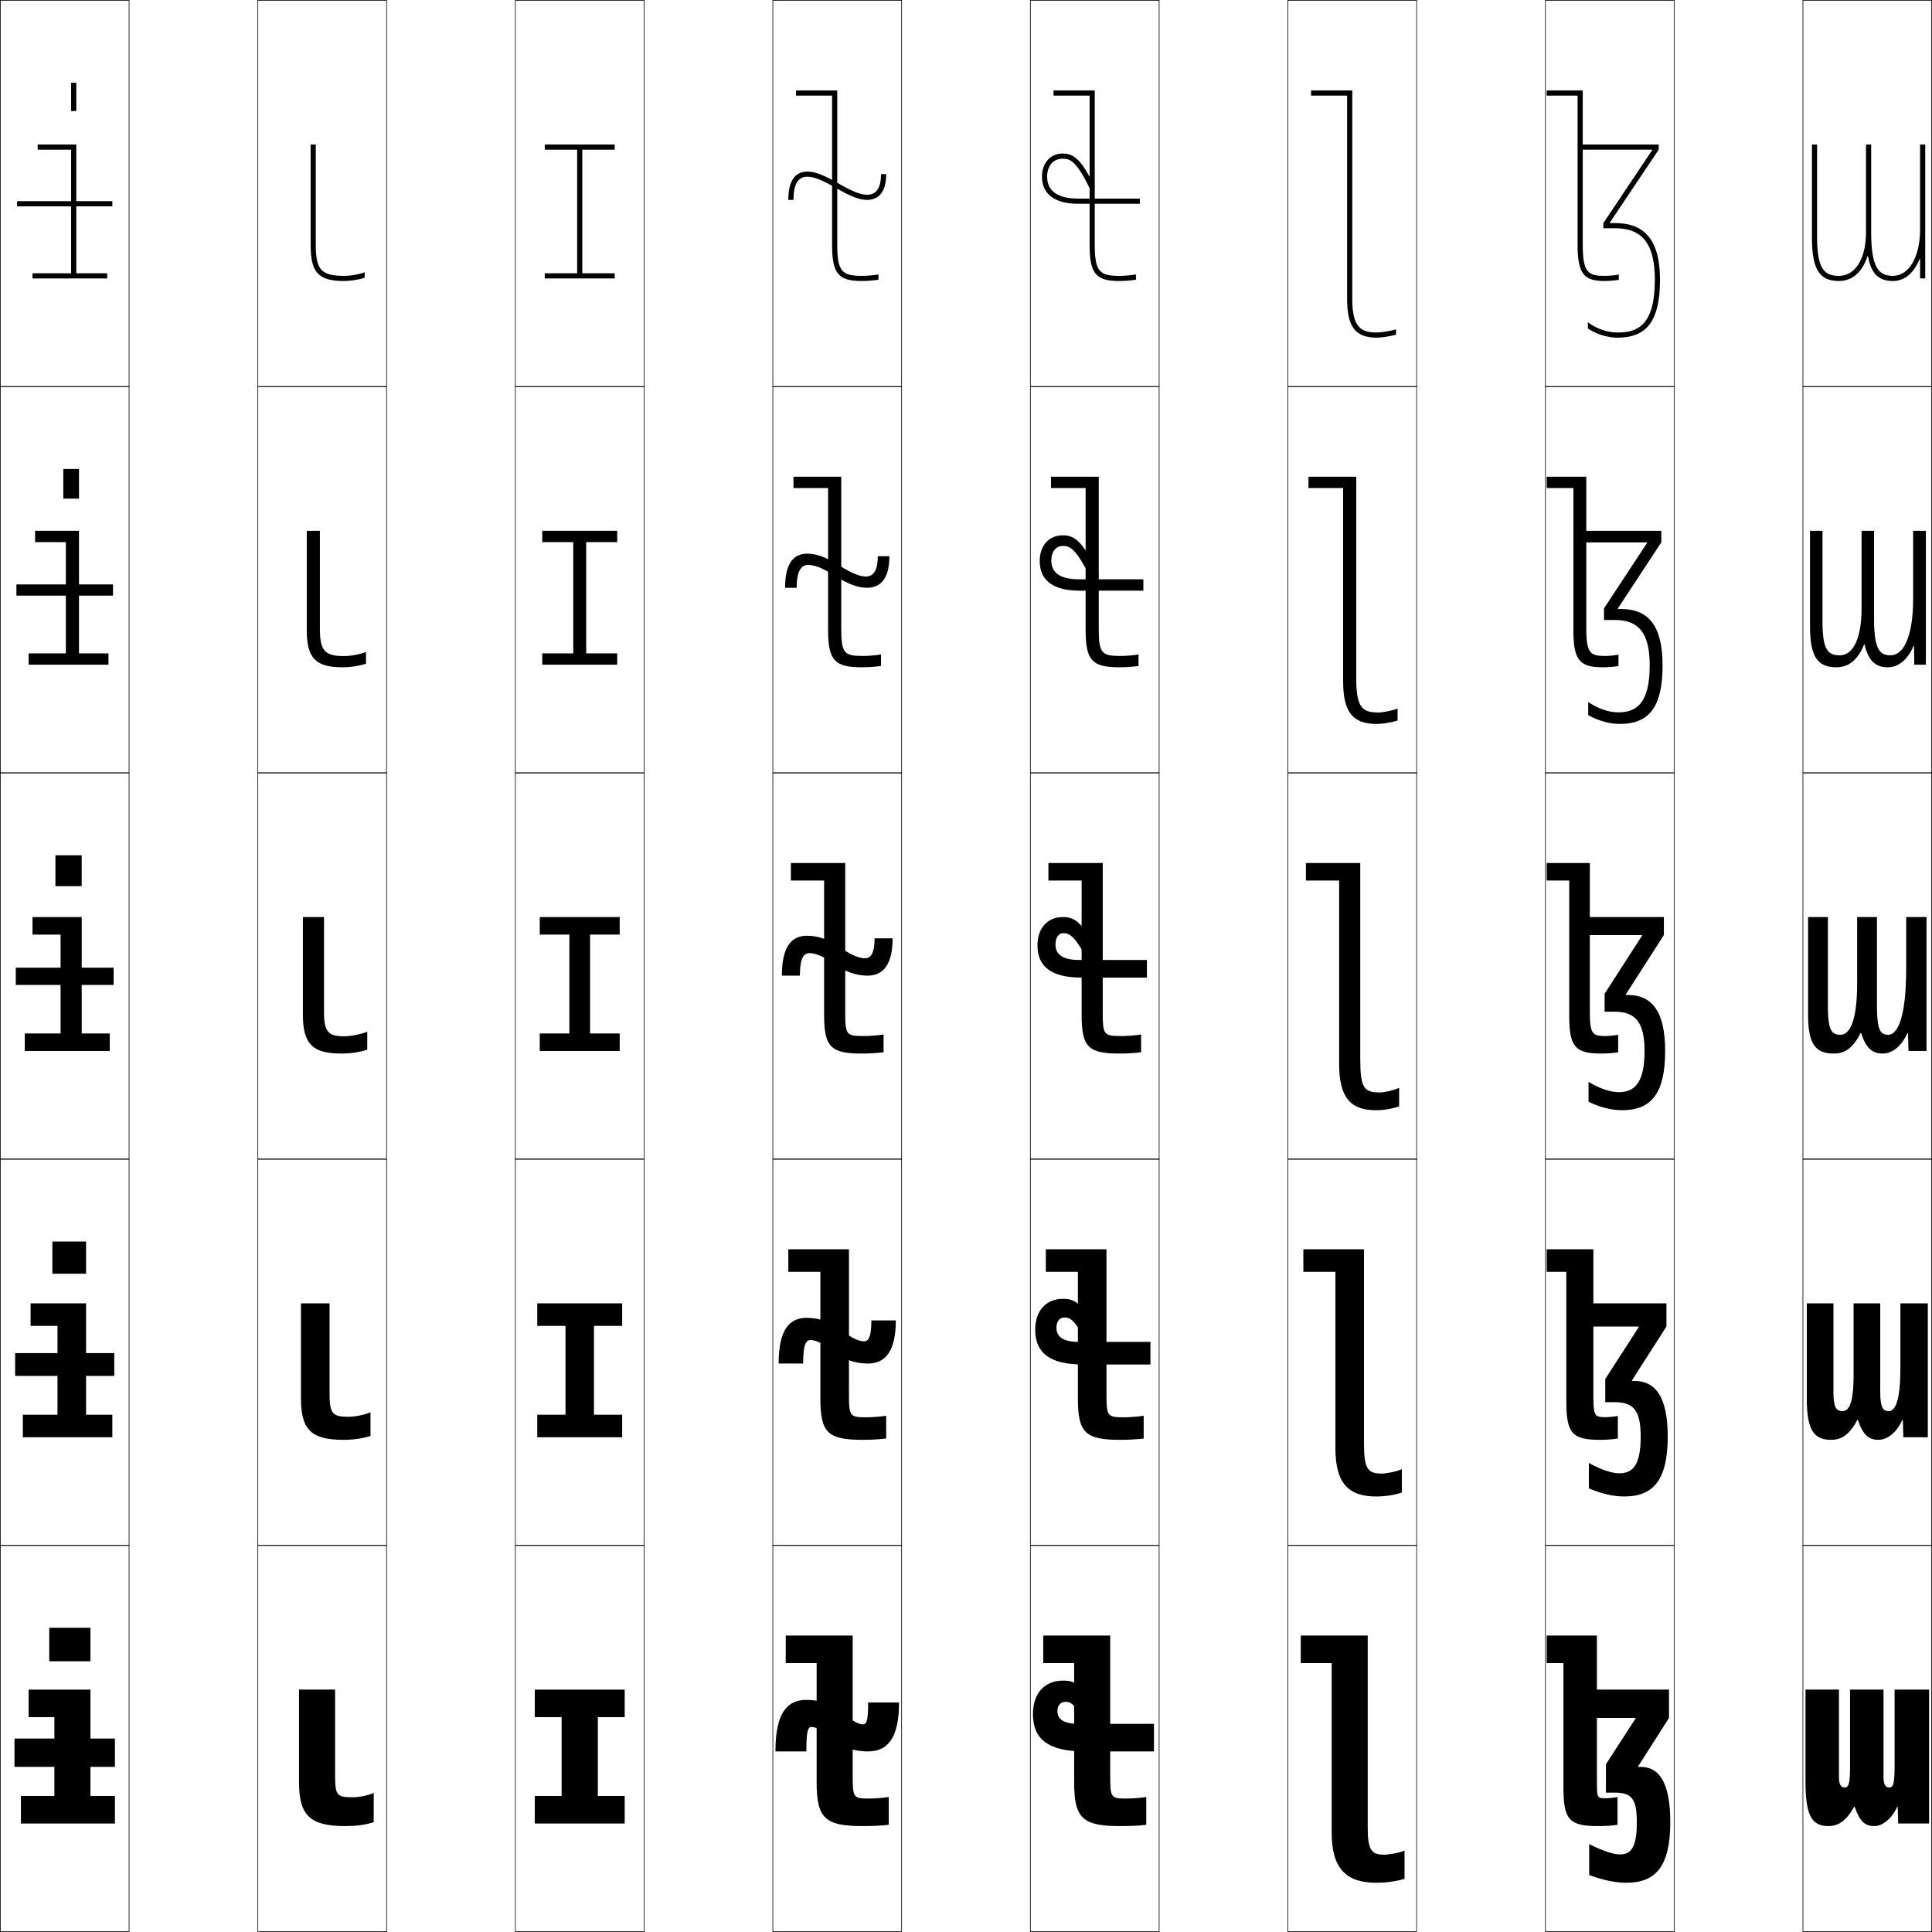
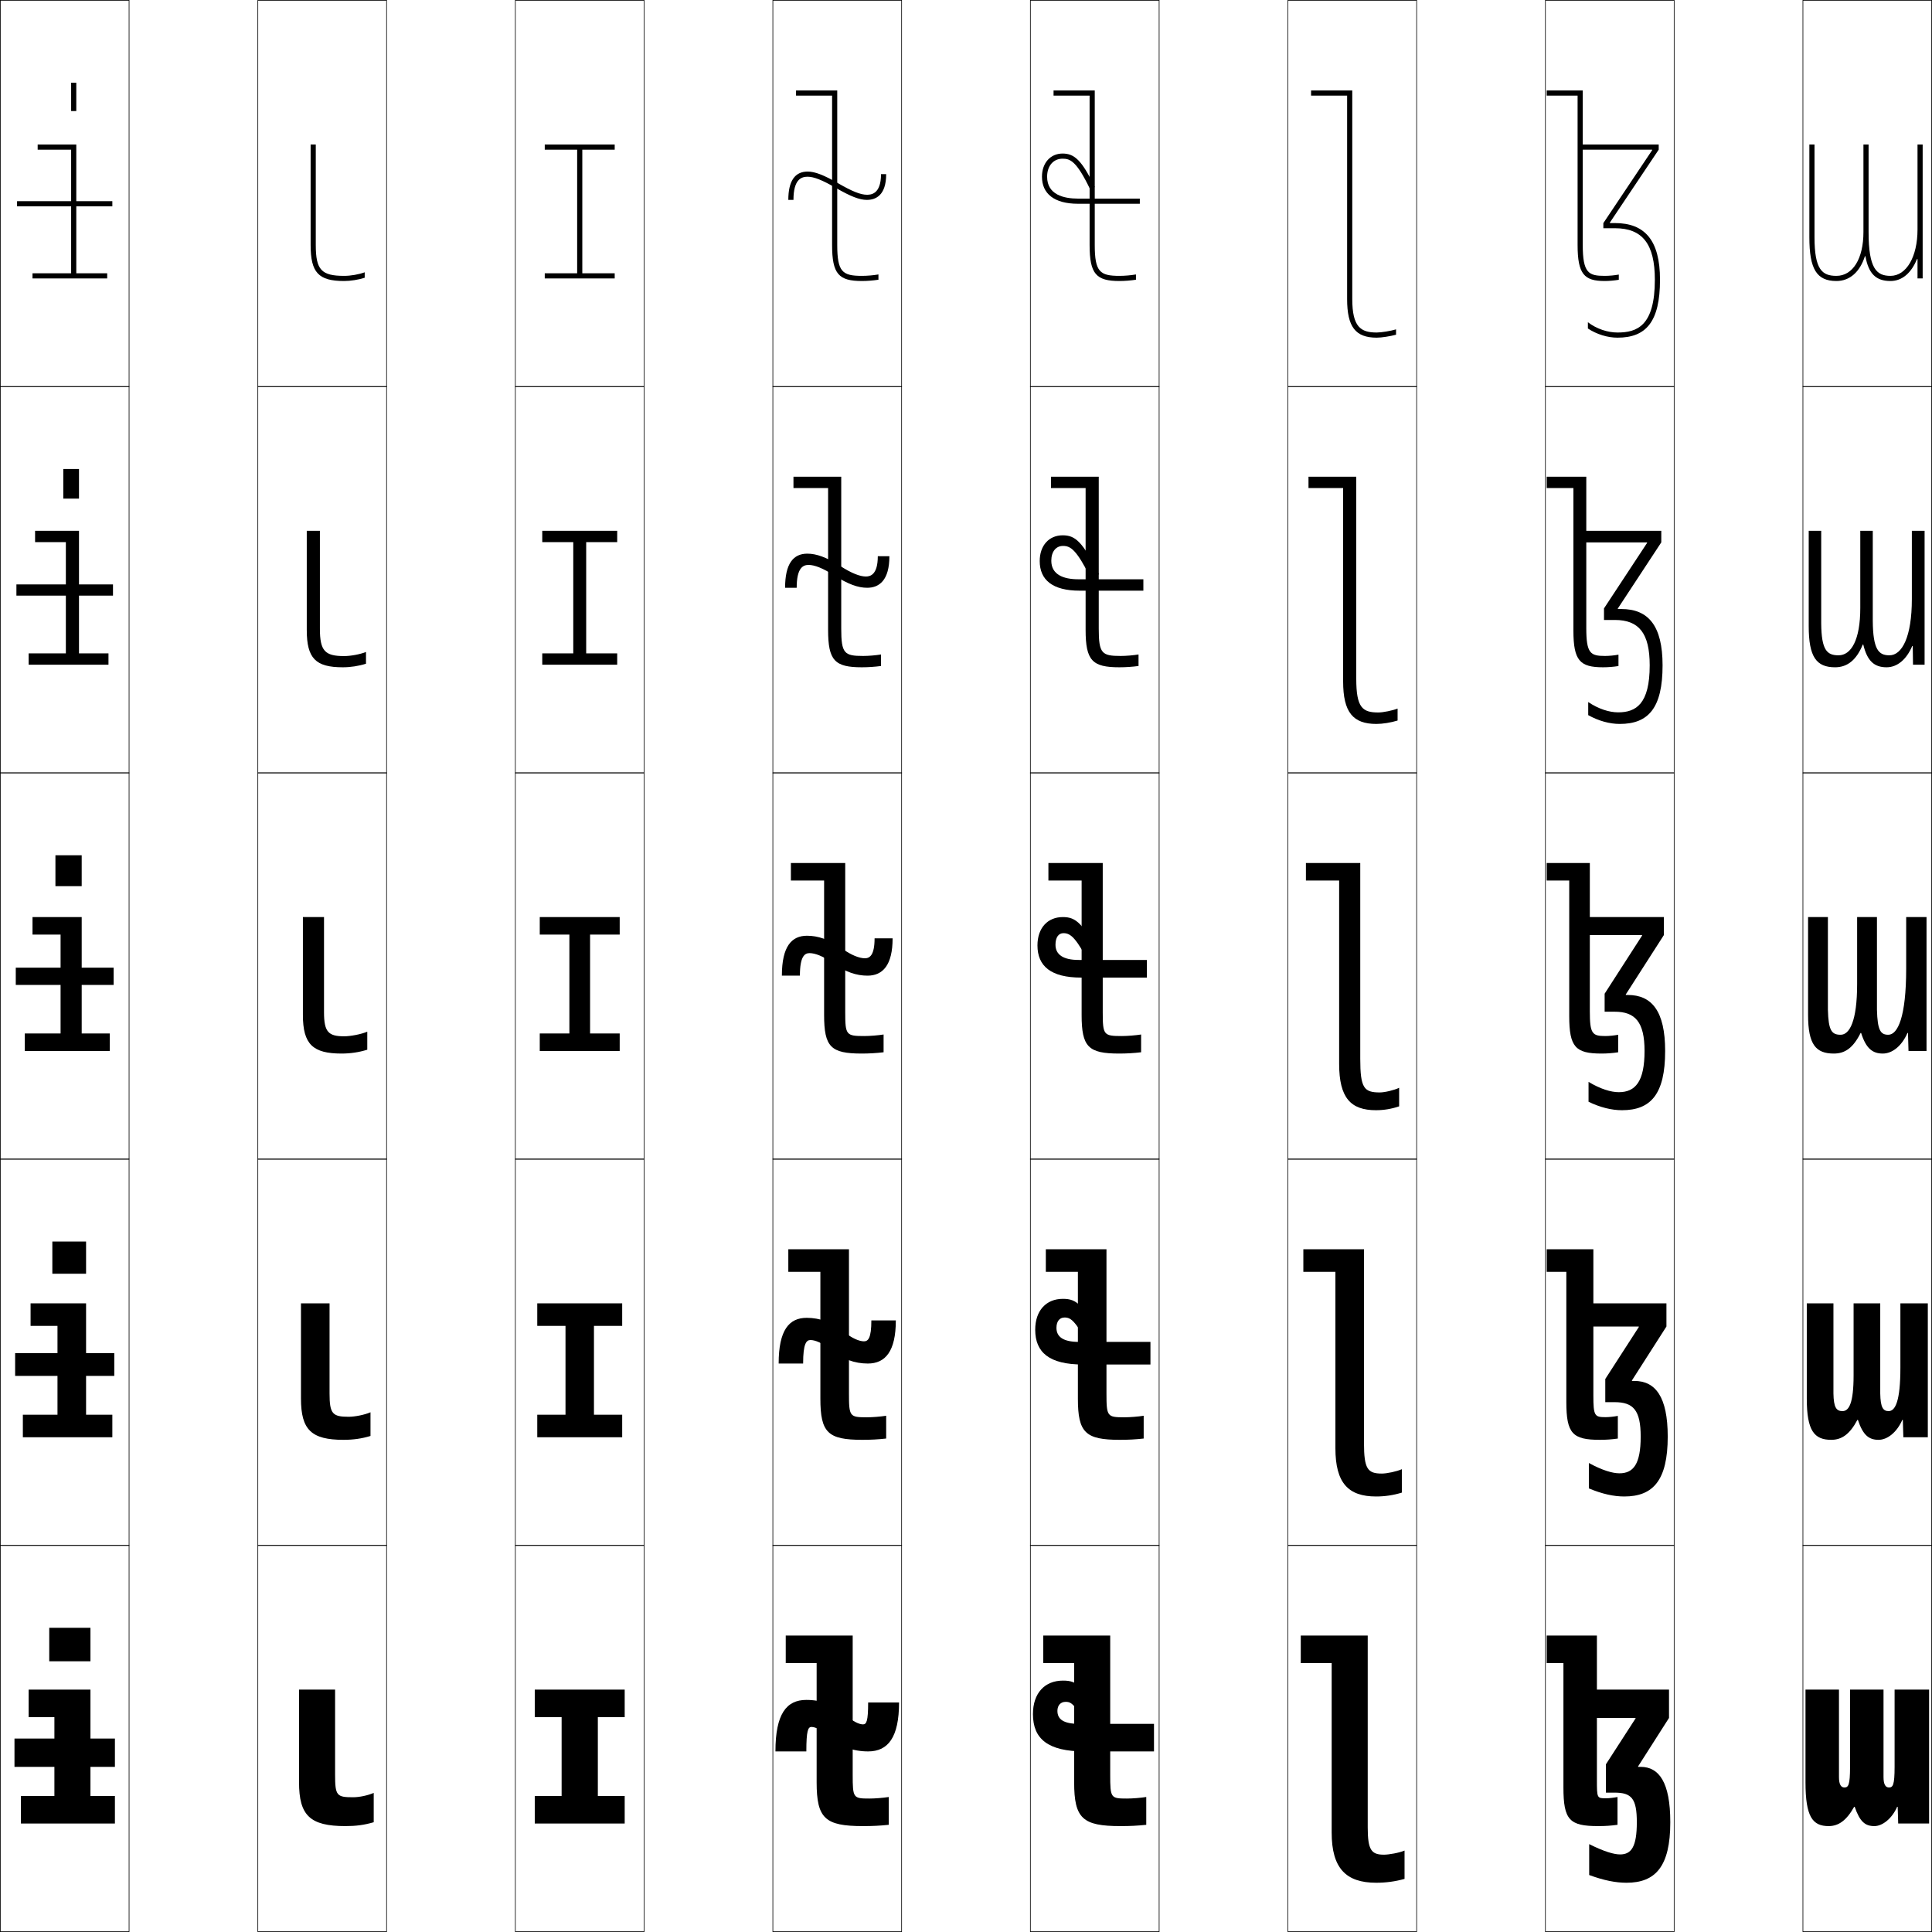
<svg xmlns="http://www.w3.org/2000/svg" width="750.25" height="750.25" viewBox="0 0 750.25 750.25" overflow="visible" enable-background="new 0 0 750.25 750.25" xml:space="preserve">
  <g id="レイヤー1">
    <g>
      <rect x="0.125" y="0.125" fill="none" stroke="#000000" stroke-width="0.25" width="50" height="150" />
      <rect x="100.125" y="0.125" fill="none" stroke="#000000" stroke-width="0.25" width="50" height="150" />
      <rect x="200.125" y="0.125" fill="none" stroke="#000000" stroke-width="0.25" width="50" height="150" />
      <rect x="300.125" y="0.125" fill="none" stroke="#000000" stroke-width="0.25" width="50" height="150" />
      <rect x="400.125" y="0.125" fill="none" stroke="#000000" stroke-width="0.25" width="50" height="150" />
      <rect x="500.125" y="0.125" fill="none" stroke="#000000" stroke-width="0.25" width="50" height="150" />
      <rect x="600.125" y="0.125" fill="none" stroke="#000000" stroke-width="0.25" width="50" height="150" />
      <rect x="0.125" y="150.125" fill="none" stroke="#000000" stroke-width="0.25" width="50" height="150" />
      <rect x="100.125" y="150.125" fill="none" stroke="#000000" stroke-width="0.25" width="50" height="150" />
      <rect x="200.125" y="150.125" fill="none" stroke="#000000" stroke-width="0.25" width="50" height="150" />
      <rect x="300.125" y="150.125" fill="none" stroke="#000000" stroke-width="0.25" width="50" height="150" />
      <rect x="400.125" y="150.125" fill="none" stroke="#000000" stroke-width="0.25" width="50" height="150" />
      <rect x="500.125" y="150.125" fill="none" stroke="#000000" stroke-width="0.25" width="50" height="150" />
      <rect x="600.125" y="150.125" fill="none" stroke="#000000" stroke-width="0.25" width="50" height="150" />
      <rect x="0.125" y="300.125" fill="none" stroke="#000000" stroke-width="0.25" width="50" height="150" />
      <rect x="100.125" y="300.125" fill="none" stroke="#000000" stroke-width="0.25" width="50" height="150" />
      <rect x="200.125" y="300.125" fill="none" stroke="#000000" stroke-width="0.25" width="50" height="150" />
      <rect x="300.125" y="300.125" fill="none" stroke="#000000" stroke-width="0.25" width="50" height="150" />
      <rect x="400.125" y="300.125" fill="none" stroke="#000000" stroke-width="0.25" width="50" height="150" />
      <rect x="500.125" y="300.125" fill="none" stroke="#000000" stroke-width="0.25" width="50" height="150" />
      <rect x="600.125" y="300.125" fill="none" stroke="#000000" stroke-width="0.25" width="50" height="150" />
      <rect x="0.125" y="450.125" fill="none" stroke="#000000" stroke-width="0.25" width="50" height="150" />
      <rect x="100.125" y="450.125" fill="none" stroke="#000000" stroke-width="0.25" width="50" height="150" />
      <rect x="200.125" y="450.125" fill="none" stroke="#000000" stroke-width="0.25" width="50" height="150" />
      <rect x="300.125" y="450.125" fill="none" stroke="#000000" stroke-width="0.25" width="50" height="150" />
      <rect x="400.125" y="450.125" fill="none" stroke="#000000" stroke-width="0.25" width="50" height="150" />
      <rect x="500.125" y="450.125" fill="none" stroke="#000000" stroke-width="0.25" width="50" height="150" />
      <rect x="600.125" y="450.125" fill="none" stroke="#000000" stroke-width="0.25" width="50" height="150" />
      <rect x="0.125" y="600.125" fill="none" stroke="#000000" stroke-width="0.25" width="50" height="150" />
      <rect x="100.125" y="600.125" fill="none" stroke="#000000" stroke-width="0.25" width="50" height="150" />
      <rect x="200.125" y="600.125" fill="none" stroke="#000000" stroke-width="0.25" width="50" height="150" />
      <rect x="300.125" y="600.125" fill="none" stroke="#000000" stroke-width="0.25" width="50" height="150" />
      <rect x="400.125" y="600.125" fill="none" stroke="#000000" stroke-width="0.25" width="50" height="150" />
      <rect x="500.125" y="600.125" fill="none" stroke="#000000" stroke-width="0.25" width="50" height="150" />
      <rect x="600.125" y="600.125" fill="none" stroke="#000000" stroke-width="0.25" width="50" height="150" />
      <rect x="700.125" y="0.125" fill="none" stroke="#000000" stroke-width="0.25" width="50" height="150" />
      <rect x="700.125" y="150.125" fill="none" stroke="#000000" stroke-width="0.25" width="50" height="150" />
      <rect x="700.125" y="300.125" fill="none" stroke="#000000" stroke-width="0.25" width="50" height="150" />
      <rect x="700.125" y="450.125" fill="none" stroke="#000000" stroke-width="0.25" width="50" height="150" />
      <rect x="700.125" y="600.125" fill="none" stroke="#000000" stroke-width="0.25" width="50" height="150" />
    </g>
    <g>
      <g>
        <g>
          <polygon points="35.125,656.125 35.125,697.425 44.625,697.425 44.625,708.125 8.125,708.125 8.125,697.425         21.125,697.425 21.125,666.825 11.125,666.825 11.125,656.125 " />
          <rect x="19.125" y="632.125" width="16" height="13" />
        </g>
        <rect x="5.625" y="675.125" width="39" height="11" />
      </g>
      <g>
        <g>
          <polygon points="33.425,549.375 43.625,549.375 43.625,558.125 8.875,558.125 8.875,549.375 22.325,549.375         22.325,514.875 11.875,514.875 11.875,506.125 33.425,506.125 " />
          <rect x="20.325" y="482.125" width="13.1" height="12.5" />
        </g>
        <rect x="5.875" y="525.45" width="38.5" height="8.851" />
      </g>
      <g>
        <g>
          <polygon points="31.725,401.325 42.625,401.325 42.625,408.125 9.625,408.125 9.625,401.325         23.525,401.325 23.525,362.926 12.625,362.926 12.625,356.125 31.725,356.125 " />
          <rect x="21.524" y="332.125" width="10.2" height="12" />
        </g>
        <rect x="6.125" y="375.775" width="38" height="6.7" />
      </g>
      <g>
        <g>
          <polygon points="11.125,258.125 11.125,253.725 25.575,253.725 25.575,210.525 13.625,210.525         13.625,206.125 30.675,206.125 30.675,253.725 42.125,253.725 42.125,258.125 " />
          <rect x="24.575" y="182.125" width="6.1" height="11.5" />
        </g>
        <rect x="6.375" y="226.95" width="37.5" height="4.35" />
      </g>
      <g>
        <g>
          <polygon points="12.625,108.125 12.625,106.125 27.625,106.125 27.625,58.125 14.625,58.125 14.625,56.125 29.625,56.125         29.625,106.125 41.625,106.125 41.625,108.125 " />
          <rect x="27.625" y="32.125" width="2" height="11" />
        </g>
        <rect x="6.625" y="78.125" width="37" height="2" />
      </g>
    </g>
    <g>
      <path d="M130.125,656.125v33c0,8.203,0.615,8.799,7,8.799c2.448,0,5.801-0.721,8-1.699V707.625      c-3.74,1.084-6.832,1.5-11,1.5c-13.772,0-18-4.15-18-17v-36H130.125z" />
      <path d="M127.975,506.125v35c0,7.91,1.167,9.049,7.4,9.049      c2.499,0,6.289-0.773,8.5-1.749V557.625c-3.452,1.045-6.696,1.5-10.5,1.5      c-12.468,0-16.5-3.882-16.5-16v-37H127.975z" />
      <path d="M125.825,356.125v37c0,7.617,1.719,9.299,7.8,9.299c2.549,0,6.776-0.826,9-1.799      v7c-3.164,1.006-6.562,1.5-10,1.5c-11.164,0-15-3.613-15-15v-38H125.825z" />
      <path d="M124.225,206.125v38c0,8.631,1.939,10.649,9.4,10.649      c2.572,0,6.244-0.685,8.5-1.592v4.558c-2.785,0.893-6.002,1.385-9,1.385      c-10.563,0-14-3.442-14-14.5v-38.5H124.225z" />
      <path d="M122.625,56.125v39c0,9.645,2.159,12,11,12c2.595,0,5.712-0.543,8-1.385v2.115      c-2.407,0.779-5.442,1.27-8,1.27c-9.963,0-13-3.271-13-14v-39H122.625z" />
    </g>
    <g>
      <polygon points="207.665,708.125 207.665,697.425 218.093,697.425 218.093,666.825       207.665,666.825 207.665,656.125 242.585,656.125 242.585,666.825 232.158,666.825       232.158,697.425 242.585,697.425 242.585,708.125 " />
      <polygon points="208.635,558.125 208.635,549.375 219.601,549.375 219.601,514.875 208.635,514.875       208.635,506.125 241.615,506.125 241.615,514.875 230.65,514.875 230.65,549.375 241.615,549.375       241.615,558.125 " />
      <polygon points="209.605,408.125 209.605,401.325 221.109,401.325 221.109,362.925       209.605,362.925 209.605,356.125 240.645,356.125 240.645,362.925 229.142,362.925       229.142,401.325 240.645,401.325 240.645,408.125 " />
      <polygon points="210.575,258.125 210.575,253.725 222.617,253.725 222.617,210.525       210.575,210.525 210.575,206.125 239.675,206.125 239.675,210.525 227.633,210.525       227.633,253.725 239.675,253.725 239.675,258.125 " />
      <polygon points="211.545,108.125 211.545,106.125 224.125,106.125 224.125,58.125 211.545,58.125       211.545,56.125 238.705,56.125 238.705,58.125 226.125,58.125 226.125,106.125 238.705,106.125       238.705,108.125 " />
    </g>
    <g>
      <g>
        <path d="M331.125,689.125c0,9.105,0.199,9.3,6.5,9.3c2.194,0,5.326-0.258,7.5-0.6       V708.625c-3.506,0.362-6.264,0.5-10,0.5c-14.711,0-18-2.948-18-17v-46.3h-12V635.125h26V689.125z" />
        <path d="M349.125,661.125c0,13.538-4.26,19-12,19c-5.896,0-11.136-1.912-15.5-6       c-2.448-2.297-4.972-3.5-6.5-3.5c-1.342,0-2,1.404-2,9.5h-12c0-14.539,4.26-20,12-20       c5.896,0,11.136,1.912,15.5,6c2.447,2.297,4.972,3.5,6.5,3.5c1.342,0,2-1.172,2-8.5H349.125z       " />
      </g>
      <g>
        <path d="M329.675,541.125c0,8.967,0.296,9.25,6.95,9.25c2.168,0,5.373-0.262,7.5-0.6       V558.625c-3.165,0.35-5.938,0.5-9.25,0.5c-13.355,0-16.3-2.745-16.3-16v-49.25h-12.45       v-8.75h23.55V541.125z" />
        <path d="M347.875,512.75c0,11.982-4.043,16.75-10.875,16.75c-5.077,0-9.846-1.657-14.625-5.534       c-2.938-2.384-5.77-3.591-7.625-3.591c-1.597,0-2.875,1.285-2.875,9.125h-9.5       c0-12.982,4.043-17.75,10.875-17.75c5.077,0,9.847,1.658,14.625,5.534       c2.938,2.384,5.77,3.591,7.625,3.591c1.597,0,2.875-1.17,2.875-8.125H347.875z" />
      </g>
      <g>
        <path d="M328.225,393.125c0,8.829,0.394,9.2,7.4,9.2       c2.142,0,5.42-0.265,7.5-0.6V408.625c-2.823,0.337-5.611,0.5-8.5,0.5       c-11.999,0-14.6-2.542-14.6-15v-52.2h-12.9V335.125h21.1V393.125z" />
        <path d="M346.625,364.375c0,10.427-3.826,14.5-9.75,14.5c-4.258,0-8.575-1.379-13.75-5.068       c-3.441-2.454-6.567-3.682-8.75-3.682c-1.852,0-3.75,1.167-3.75,8.75h-7       c0-11.427,3.826-15.5,9.75-15.5c4.258,0,8.576,1.379,13.75,5.068       c3.441,2.454,6.567,3.682,8.75,3.682c1.852,0,3.75-1.167,3.75-7.75H346.625z" />
      </g>
      <g>
        <path d="M335.175,254.725c2.065,0,4.976-0.239,6.95-0.575V258.625       c-2.398,0.322-5.008,0.5-7.45,0.5c-10.499,0-13.1-2.599-13.1-14.5v-55.1       h-13.45V185.125h18.55v59C326.675,253.792,327.895,254.725,335.175,254.725z" />
        <path d="M345.375,216c0,9.346-3.952,12.25-8.625,12.25c-3.548,0-7.431-1.383-12.875-4.852       C319.521,220.624,316.304,219.375,314,219.375c-2.106,0-4.625,1.049-4.625,8.875h-4.5       c0-9.363,3.175-13.25,8.625-13.25c3.548,0,7.432,1.381,12.876,4.851       C330.729,222.625,333.947,223.875,336.25,223.875c1.606,0,4.625-0.583,4.625-7.875H345.375z" />
      </g>
      <g>
        <path d="M334.725,107.125c1.989,0,4.531-0.213,6.4-0.55V108.625       c-1.973,0.308-4.405,0.5-6.4,0.5c-8.998,0-11.6-2.655-11.6-14v-58h-14v-2h16v60       C325.125,105.631,327.171,107.125,334.725,107.125z" />
        <path d="M313.625,66.625c2.838,0,6.314,1.341,12.002,4.634       C330.912,74.317,334.201,75.625,336.625,75.625c1.361,0,5.5,0,5.5-8h2c0,8.265-4.078,10-7.5,10       c-2.838,0-6.314-1.345-12-4.636c-5.287-3.061-8.576-4.364-11-4.364       c-2.361,0-5.5,0.931-5.5,9h-2C306.125,70.325,308.648,66.625,313.625,66.625z" />
      </g>
    </g>
    <g>
      <g>
        <path d="M431.125,689.125c0,9.105,0.199,9.3,6.5,9.3c2.195,0,5.326-0.258,7.5-0.6       V708.625c-3.506,0.362-6.264,0.5-10,0.5c-14.711,0-18-2.948-18-17v-46.3h-12V635.125h26V689.125z" />
        <path d="M448.125,669.425V680.125h-27c-14.206,0-20-4.877-20-14.5c0-8.144,4.577-13,11.676-13       c5.788,0,8.438,1.94,18.824,21.5l-5.5,2.75c-8.537-14.999-9.721-16-12.324-16       c-1.918,0-3.176,1.36-3.176,3.5c0,3.307,2.396,5.05,8.5,5.05       C419.125,669.424,448.125,669.425,448.125,669.425z" />
      </g>
      <g>
        <path d="M429.675,541.125c0,8.967,0.297,9.25,6.95,9.25c2.169,0,5.373-0.262,7.5-0.6       V558.625c-3.164,0.35-5.938,0.5-9.25,0.5c-13.354,0-16.3-2.745-16.3-16v-49.25H406.125v-8.75       h23.55V541.125z" />
        <path d="M446.75,521.1V529.875H420.5c-12.984,0-18.5-4.651-18.5-13.5c0-7.453,4.266-12,10.757-12       c5.47,0,8.189,2.074,17.243,19.375l-5.036,2.424       C417.771,513.055,416.135,511.625,413.382,511.625c-1.894,0-3.132,1.472-3.132,4       c0,3.531,2.648,5.475,8.75,5.475H446.75z" />
      </g>
      <g>
        <path d="M428.225,393.125c0,8.829,0.395,9.2,7.4,9.2       c2.143,0,5.42-0.265,7.5-0.6V408.625c-2.822,0.337-5.611,0.5-8.5,0.5       c-11.998,0-14.6-2.542-14.6-15v-52.2H407.125V335.125h21.1V393.125z" />
        <path d="M418.875,372.775c0-0.001,26.5,0,26.5,0V379.625h-25.5c-11.764,0-17-4.426-17-12.5       c0-6.764,3.953-11,9.838-11c5.15,0,7.941,2.208,15.662,17.25l-4.572,2.098       C417.956,364.234,415.864,362.375,412.963,362.375c-1.868,0-3.088,1.583-3.088,4.5       C409.875,370.63,412.775,372.775,418.875,372.775z" />
      </g>
      <g>
        <path d="M435.175,254.725c2.066,0,4.976-0.239,6.95-0.575V258.625       c-2.397,0.322-5.008,0.5-7.45,0.5c-10.498,0-13.1-2.599-13.1-14.5v-55.1H408.125       V185.125h18.55v59C426.675,253.792,427.895,254.725,435.175,254.725z" />
-         <path d="M418.75,224.95c0-0,25.25,0,25.25,0V229.375h-24.75c-10.542,0-15.5-4.2-15.5-11.5       c0-6.074,3.641-10,8.919-10c4.832,0,7.692,2.342,14.081,15.125l-3.188,1.482       C417.993,213.355,415.707,212,412.794,212c-2.729,0-4.544,2.198-4.544,5.75       C408.25,223.14,412.963,224.95,418.75,224.95z" />
+         <path d="M418.75,224.95H444V229.375h-24.75c-10.542,0-15.5-4.2-15.5-11.5c0-6.074,3.641-10,8.919-10       c4.832,0,7.692,2.342,14.081,15.125l-3.188,1.482       C417.993,213.355,415.707,212,412.794,212c-2.729,0-4.544,2.198-4.544,5.75       C408.25,223.14,412.963,224.95,418.75,224.95z" />
      </g>
      <g>
        <path d="M434.725,107.125c1.99,0,4.531-0.213,6.4-0.55V108.625       c-1.973,0.308-4.404,0.5-6.4,0.5c-8.998,0-11.6-2.655-11.6-14v-58h-14v-2h16v60       C425.125,105.631,427.171,107.125,434.725,107.125z" />
        <path d="M418.625,77.125h24v2h-24c-9.32,0-14-3.975-14-10.5c0-5.384,3.328-9,8-9       c4.514,0,7.443,2.476,12.5,13l-1.803,0.866C418.03,62.477,415.551,61.625,412.625,61.625       c-3.589,0-6,2.813-6,7C406.625,75.65,413.15,77.125,418.625,77.125z" />
      </g>
    </g>
    <g>
      <path d="M517.125,645.825h-12V635.125h26v74.5c0,8.814,1.428,10.6,6.301,10.6      c1.871,0,5.988-0.715,8-1.6v11c-3.65,1.034-7.312,1.5-11,1.5      c-11.76,0-17.301-5.624-17.301-19.5V645.825z" />
      <path d="M518.575,493.875H506.125v-8.75h23.55v75.25c0,10.114,1.445,11.85,6.95,11.85      c1.896,0,5.786-0.795,7.75-1.699V579.625c-3.309,1.02-6.615,1.5-10,1.5      c-10.775,0-15.8-5.195-15.8-18.75V493.875z" />
      <path d="M520.025,341.925H507.125V335.125h21.1v76c0,11.414,1.463,13.1,7.6,13.1      c1.92,0,5.584-0.875,7.5-1.8V429.625c-2.967,1.004-5.918,1.5-9,1.5      c-9.791,0-14.299-4.766-14.299-18V341.925z" />
      <path d="M535.225,276.675c1.865,0,5.527-0.744,7.5-1.511v4.64      c-2.621,0.806-5.78,1.321-8.25,1.321c-9.033,0-12.899-4.485-12.899-16.5v-75.1      H508.125V185.125h18.55v78.5C526.675,274.796,529.076,276.675,535.225,276.675z" />
      <path d="M523.125,37.125h-14v-2h16v81c0,10.928,3.34,13,9.5,13c1.811,0,5.471-0.612,7.5-1.222      v2.079c-2.275,0.608-5.643,1.143-7.5,1.143c-8.275,0-11.5-4.205-11.5-15V37.125z" />
    </g>
    <g>
      <path d="M714.125,656.125v34c0,2.859,0.812,4,2.1,4c1.542,0,2.2-0.914,2.2-8v-30h13v34      c0,2.859,0.812,4,2.1,4c1.542,0,2.2-0.914,2.2-8v-30H749.125v52h-12l-0.2-6.5h-0.2      c-2.044,4.654-5.745,7.5-8.85,7.5c-3.562,0-5.617-1.633-7.649-7.5h-0.2      c-2.979,5.335-6.081,7.5-9.9,7.5c-6.208,0-9-3.516-9-17v-36H714.125z" />
      <path d="M719.8,506.125h10.351v35c0.1,5.465,1.123,6.85,3.249,6.85      c2.611,0,4.575-3.898,4.575-16.85v-25H748.625v52h-9.5l-0.2-6.75h-0.2      c-2.152,4.906-5.844,7.75-9.225,7.75c-3.792,0-6.075-1.852-8.024-7.75h-0.2      c-2.951,5.602-6.086,7.75-10.15,7.75c-6.576,0-9.5-3.477-9.5-16v-37h10.35v35      c0.101,5.473,1.141,6.85,3.525,6.85c2.494,0,4.3-3.07,4.3-13.85V506.125z" />
      <path d="M721.175,356.125H728.875v36c0.2,8.071,1.436,9.7,4.399,9.7      c3.681,0,6.95-6.884,6.95-25.7v-20H748.125v52h-7l-0.2-7h-0.2      c-2.261,5.158-5.942,8-9.6,8c-4.022,0-6.533-2.069-8.399-8h-0.2      c-2.922,5.869-6.09,8-10.4,8c-6.945,0-10-3.438-10-15v-38h7.7v36      c0.2,8.087,1.469,9.7,4.949,9.7c3.446,0,6.4-5.229,6.4-19.7V356.125z" />
-       <path d="M722.9,206.125H727.75v35c0.1,11.145,2.275,13.35,6.449,13.35      c4.932,0,8.726-7.143,8.726-21.85v-26.5H747.875v52h-4.5l-0.1-7.269h-0.201      C740.869,256.089,737.26,259.125,733.125,259.125c-4.804,0-7.517-2.416-9.063-8.812      h-0.2C721.429,256.267,717.911,259.125,713.125,259.125c-7.3,0-10.25-4.023-10.25-16v-37h4.85      v36c0.101,10.348,2.229,12.35,6.725,12.35c4.913,0,8.451-5.951,8.451-18.35      V206.125z" />
-       <path d="M725.197,99.502C723.254,105.54,719.387,109.125,714.125,109.125      c-7.654,0-10.5-4.607-10.5-17v-36h2v36c0,12.609,2.987,15,8.5,15c6.379,0,10.5-6.673,10.5-17v-34h2v34      c0,14.219,3.116,17,8.5,17c6.183,0,10.5-7.402,10.5-18v-33h2v52h-2v-7.537h-0.2      C743.274,105.895,739.736,109.125,735.125,109.125c-5.585,0-8.5-2.762-9.728-9.623H725.197z" />
+       <path d="M722.4,206.125H727.25v35c0.1,11.145,2.275,13.35,6.449,13.35      c4.932,0,8.726-7.143,8.726-21.85v-26.5H747.375v52h-4.5l-0.1-7.269h-0.201      C740.369,256.089,736.76,259.125,732.625,259.125c-4.804,0-7.517-2.416-9.063-8.812      h-0.2C720.929,256.267,717.411,259.125,712.625,259.125c-7.3,0-10.25-4.023-10.25-16v-37h4.85      v36c0.101,10.348,2.229,12.35,6.725,12.35c4.913,0,8.451-5.951,8.451-18.35      V206.125z" />
+       <path d="M724.197,99.502C722.254,105.54,718.387,109.125,713.125,109.125      c-7.654,0-10.5-4.607-10.5-17v-36h2v36c0,12.609,2.987,15,8.5,15c6.379,0,10.5-6.673,10.5-17v-34h2v34      c0,14.219,3.116,17,8.5,17c6.183,0,10.5-7.402,10.5-18v-33h2v52h-2v-7.537h-0.2      C742.274,105.895,738.736,109.125,734.125,109.125c-5.585,0-8.5-2.762-9.728-9.623H724.197z" />
    </g>
    <g>
      <g>
        <path d="M623.125,107.125c1.751,0,3.85-0.192,5.5-0.5v2.024       c-1.706,0.292-3.77,0.476-5.5,0.476c-7.918,0-10.5-2.655-10.5-14v-58h-12v-2h14v60       C614.625,106.091,616.956,107.125,623.125,107.125z" />
        <path d="M622.625,88.625v-1.989l18.943-28.311V58.125H613.625v-2h30.5v1.989l-18.963,28.311V86.625       H627.125c11.512,0,17.5,6.574,17.5,22c0,16.334-5.389,22.5-16.5,22.5       c-3.904,0-8.098-1.315-11.5-3.555V125.125c3.364,2.598,7.684,4,11.5,4       c7.531,0,14.5-2.483,14.5-20.5c0-13.832-4.78-20-15.5-20H622.625z" />
      </g>
      <g>
        <path d="M623.25,254.725c1.632,0,3.691-0.203,5.25-0.5v4.418       c-1.943,0.307-3.996,0.482-6,0.482c-8.969,0-11.5-2.578-11.5-14.25v-55.35h-10.375V185.125H616       v58.8C616,253.76,617.631,254.725,623.25,254.725z" />
        <path d="M628.248,236.5H629.625c10.396,0,16,6.397,16,21.875c0,16.566-5.494,22.75-16.625,22.75       c-3.95,0-8.239-1.181-12.25-3.416V272.625c3.984,2.68,8.178,4,11.625,4       c7.001,0,12.25-3.322,12.25-18.25c0-12.547-4.207-17.625-13.544-17.625H622.875v-4.492       l16.736-25.433V210.625H614.875v-4.5h30.25v4.492l-16.877,25.683V236.5z" />
      </g>
      <g>
        <path d="M617.375,392.725c0,8.704,0.932,9.6,6,9.6c1.513,0,3.534-0.213,5-0.5v6.812       c-2.18,0.322-4.222,0.488-6.5,0.488c-10.021,0-12.5-2.5-12.5-14.5v-52.7h-8.75V335.125h16.75       V392.725z" />
        <path d="M631.335,386.375H632.125c9.28,0,14.5,6.221,14.5,21.75c0,16.799-5.601,23-16.75,23       c-3.996,0-8.381-1.046-13-3.277V420.125c4.604,2.763,8.672,4,11.75,4       c6.471,0,10-4.161,10-16c0-11.263-3.633-15.25-11.588-15.25H623.125v-6.994l14.53-22.556       V363.125H616.125v-7h30v6.994l-14.79,23.056V386.375z" />
      </g>
      <g>
        <path d="M618.75,541.925c0,7.93,0.481,8.399,4.75,8.399c1.395,0,3.377-0.223,4.75-0.5       v8.807c-2.416,0.336-4.447,0.494-7,0.494c-10.572,0-13-2.422-13-14.75v-50.5h-7.625v-8.75       h18.125V541.925z" />
        <path d="M633.73,536.25H634.625c8.189,0,13,6.089,13,21.625c0,17.031-5.707,23.25-16.875,23.25       c-4.042,0-8.507-0.943-13.75-3.139V568.125c5.224,2.846,9.166,4,11.875,4       c5.424,0,8.25-3.564,8.25-14.25c0-10.236-2.834-13.375-10.133-13.375H623.375v-8.997       l13.016-20.178V515.125H617.375v-9h29.75v8.997l-13.395,20.928V536.25z" />
      </g>
      <g>
        <path d="M620.125,691.125c0,7.155,0.031,7.2,3.5,7.2c1.275,0,3.219-0.234,4.5-0.5V708.625       c-2.652,0.351-4.674,0.5-7.5,0.5c-11.124,0-13.5-2.344-13.5-15v-48.3h-6.5V635.125h19.5V691.125z" />
        <path d="M635.125,667.125h-16.5v-11h29.5v11l-12,18.8V686.125h1c7.1,0,11.5,5.957,11.5,21.5       c0,17.264-5.812,23.5-17,23.5c-4.088,0-8.633-0.841-14.5-3v-12c5.844,2.928,9.661,4,12,4       c4.378,0,6.5-2.969,6.5-12.5c0-9.21-2.035-11.5-8.677-11.5H623.625v-11l11.5-17.8V667.125z" />
      </g>
    </g>
  </g>
</svg>
